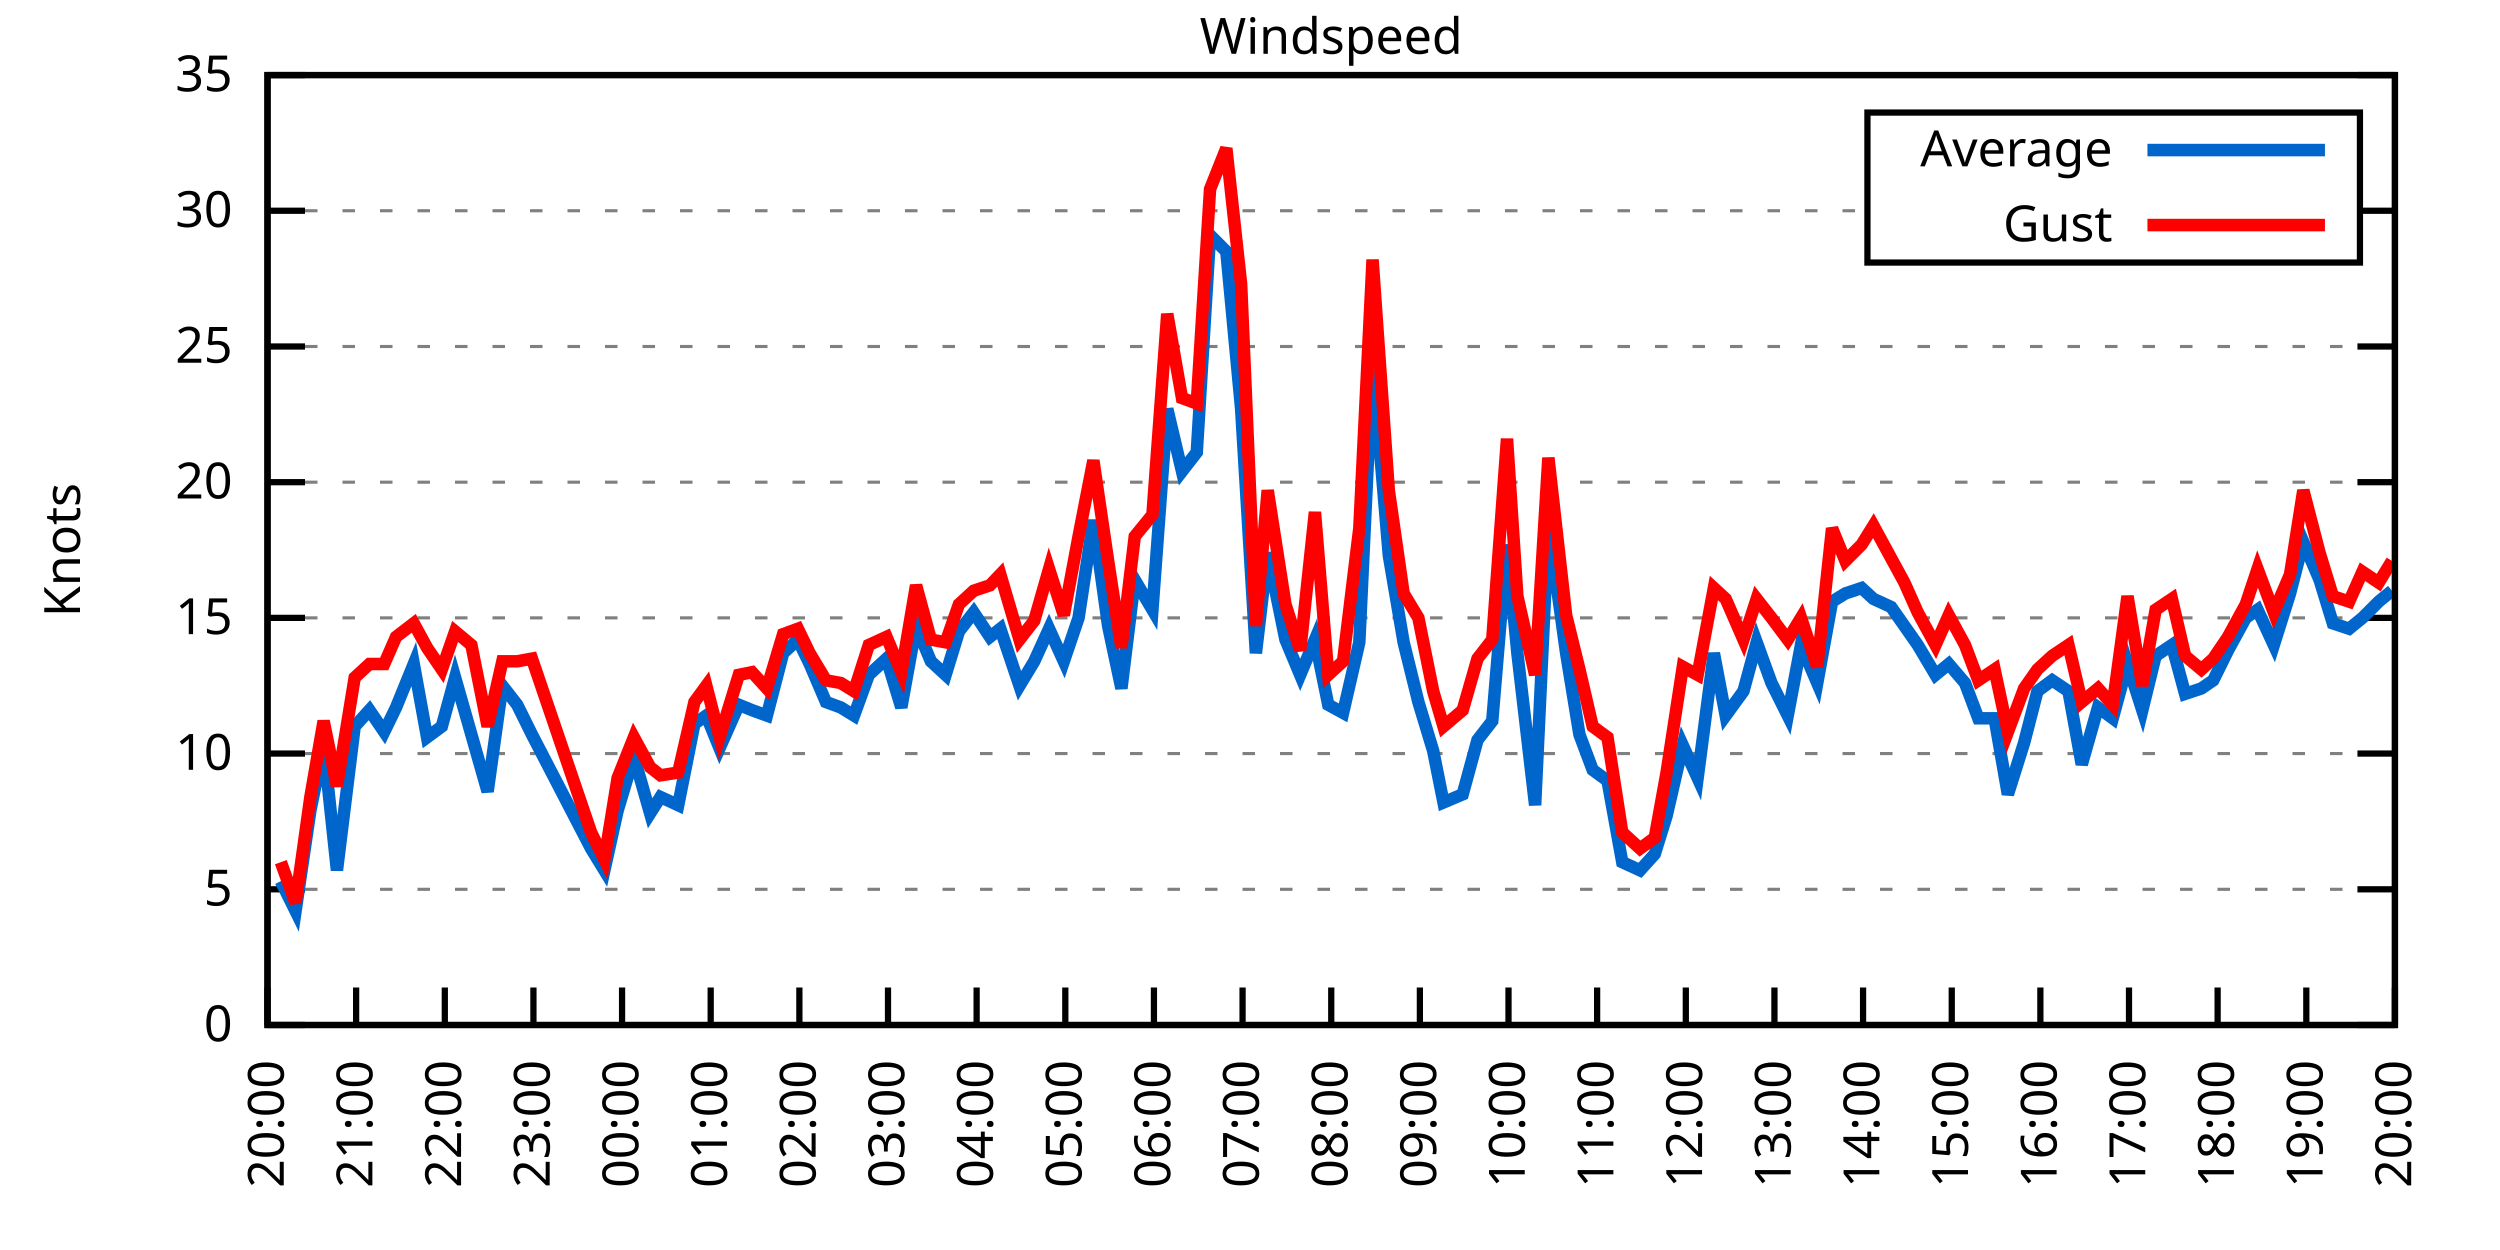
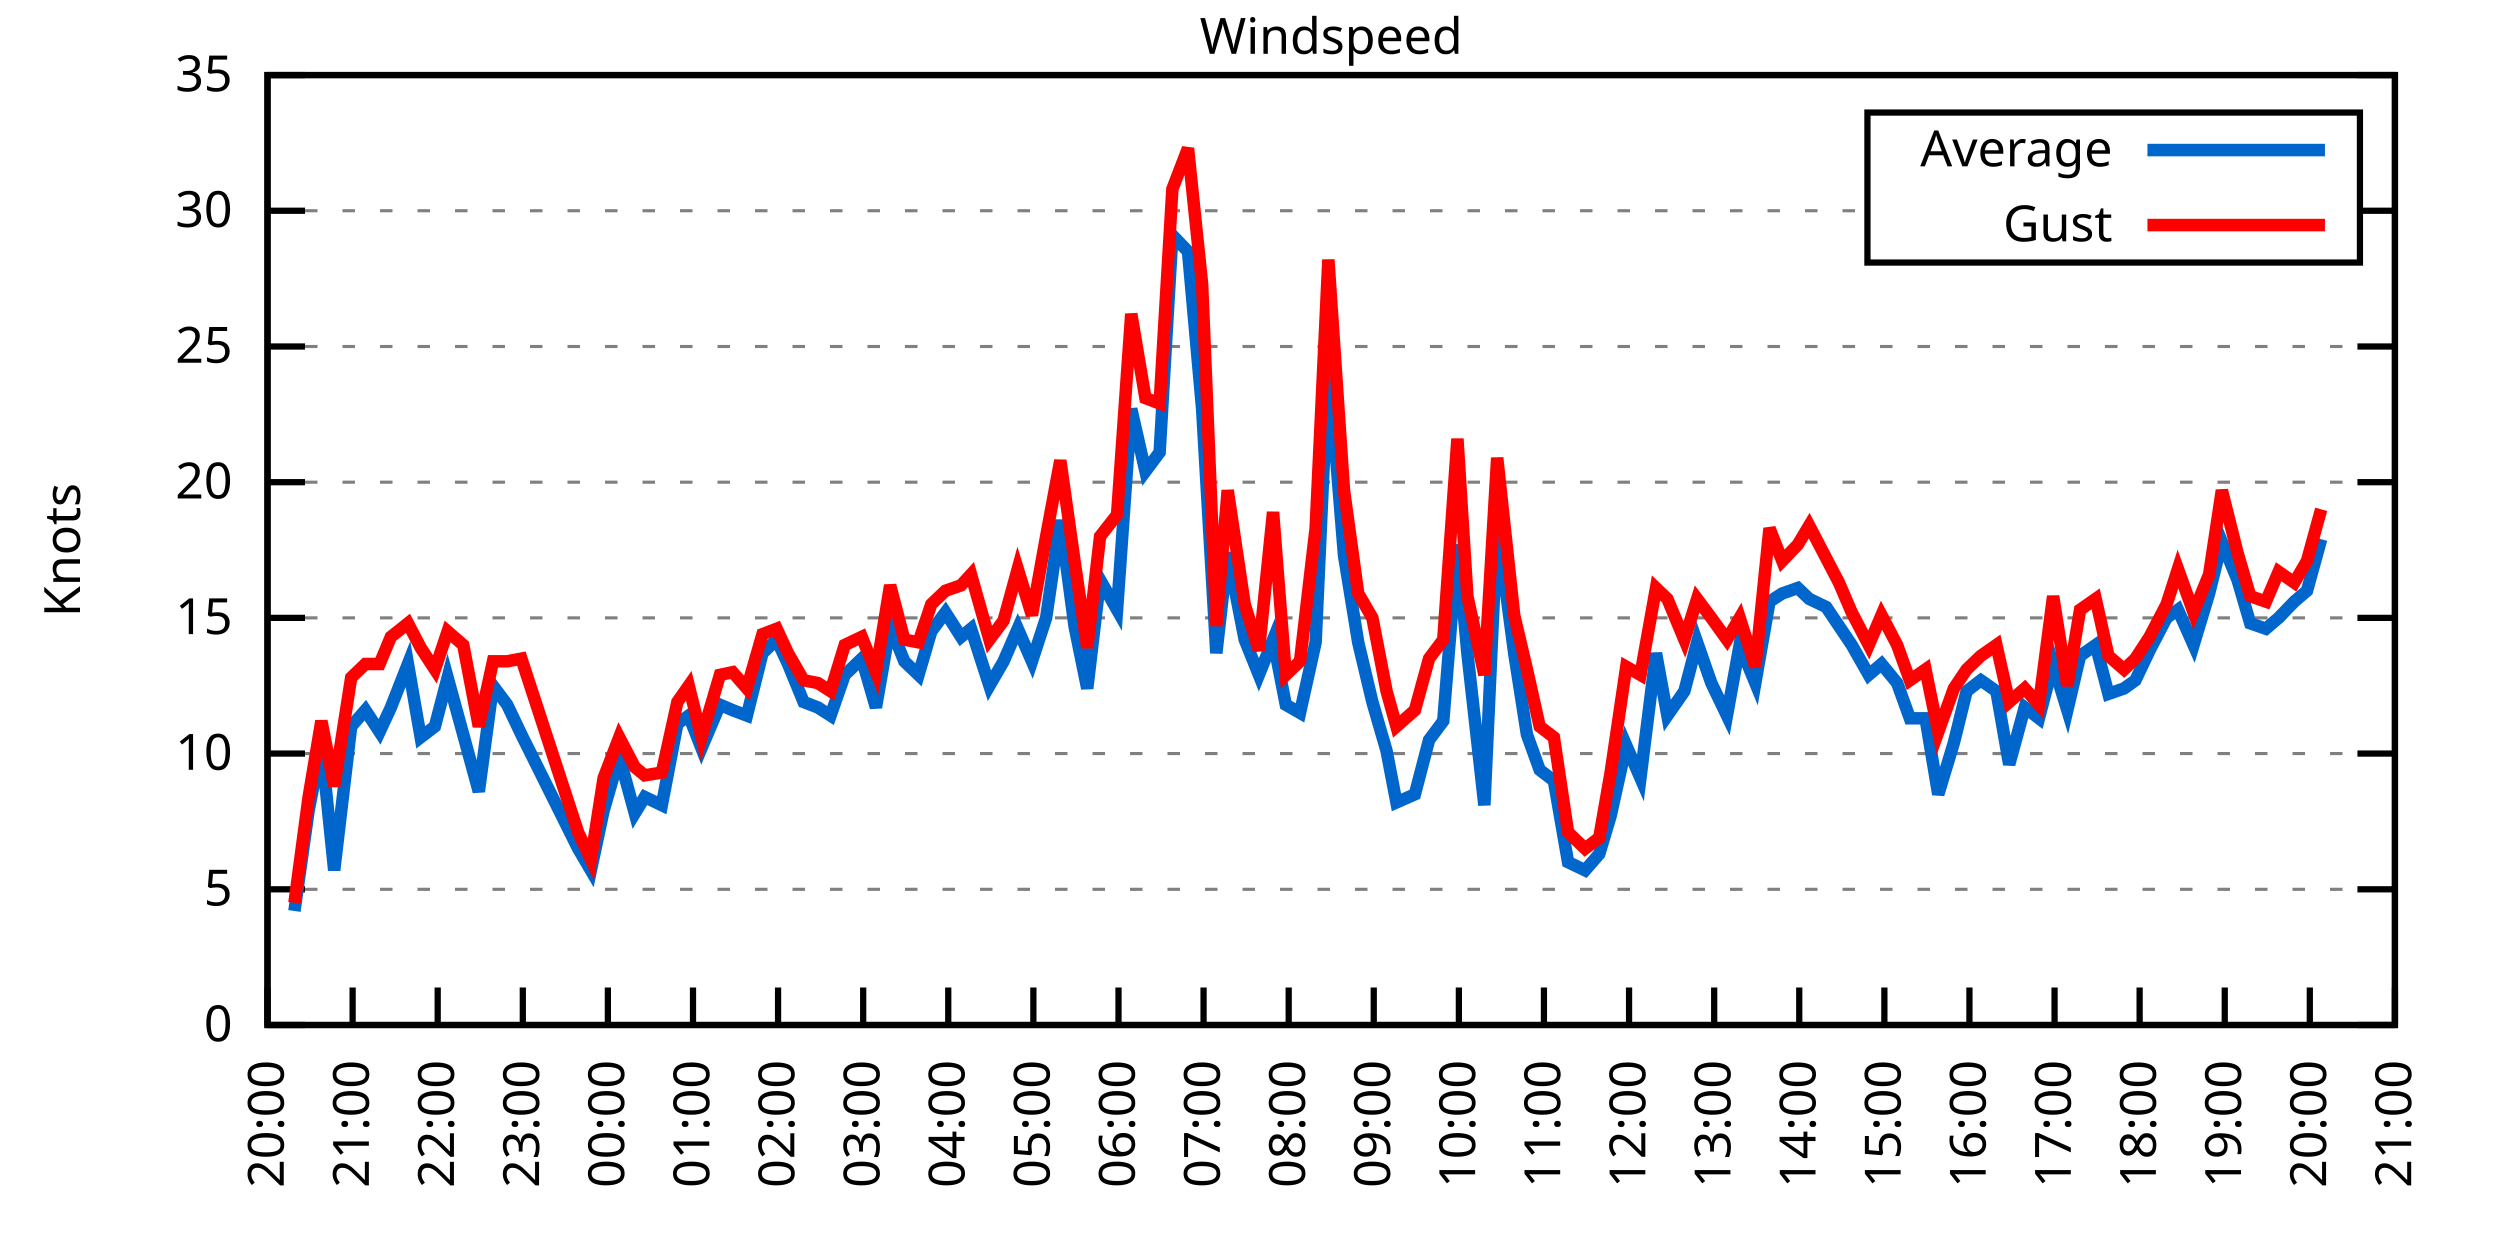
<svg xmlns="http://www.w3.org/2000/svg" xmlns:xlink="http://www.w3.org/1999/xlink" width="400" height="200" viewBox="0 0 400 200">
  <g id="gnuplot_canvas">
    <rect x="0" y="0" width="400" height="200" fill="none" />
    <defs>
      <circle id="gpDot" r="0.5" stroke-width="0.5" stroke="currentColor" />
      <path id="gpPt0" stroke-width="0.333" stroke="currentColor" d="M-1,0 h2 M0,-1 v2" />
      <path id="gpPt1" stroke-width="0.333" stroke="currentColor" d="M-1,-1 L1,1 M1,-1 L-1,1" />
      <path id="gpPt2" stroke-width="0.333" stroke="currentColor" d="M-1,0 L1,0 M0,-1 L0,1 M-1,-1 L1,1 M-1,1 L1,-1" />
      <rect id="gpPt3" stroke-width="0.333" stroke="currentColor" x="-1" y="-1" width="2" height="2" />
      <rect id="gpPt4" stroke-width="0.333" stroke="currentColor" fill="currentColor" x="-1" y="-1" width="2" height="2" />
      <circle id="gpPt5" stroke-width="0.333" stroke="currentColor" cx="0" cy="0" r="1" />
      <use xlink:href="#gpPt5" id="gpPt6" fill="currentColor" stroke="none" />
      <path id="gpPt7" stroke-width="0.333" stroke="currentColor" d="M0,-1.33 L-1.33,0.67 L1.33,0.67 z" />
      <use xlink:href="#gpPt7" id="gpPt8" fill="currentColor" stroke="none" />
      <use xlink:href="#gpPt7" id="gpPt9" stroke="currentColor" transform="rotate(180)" />
      <use xlink:href="#gpPt9" id="gpPt10" fill="currentColor" stroke="none" />
      <use xlink:href="#gpPt3" id="gpPt11" stroke="currentColor" transform="rotate(45)" />
      <use xlink:href="#gpPt11" id="gpPt12" fill="currentColor" stroke="none" />
      <path id="gpPt13" stroke-width="0.333" stroke="currentColor" d="M0,1.330 L1.265,0.411 L0.782,-1.067 L-0.782,-1.076 L-1.265,0.411 z" />
      <use xlink:href="#gpPt13" id="gpPt14" fill="currentColor" stroke="none" />
      <filter id="textbox" filterUnits="objectBoundingBox" x="0" y="0" height="1" width="1">
        <feFlood flood-color="white" flood-opacity="1" result="bgnd" />
        <feComposite in="SourceGraphic" in2="bgnd" operator="atop" />
      </filter>
      <filter id="greybox" filterUnits="objectBoundingBox" x="0" y="0" height="1" width="1">
        <feFlood flood-color="lightgrey" flood-opacity="1" result="grey" />
        <feComposite in="SourceGraphic" in2="grey" operator="atop" />
      </filter>
    </defs>
    <g fill="none" color="white" stroke="currentColor" stroke-width="1.00" stroke-linecap="butt" stroke-linejoin="miter">
</g>
    <g fill="none" color="black" stroke="currentColor" stroke-width="1.00" stroke-linecap="butt" stroke-linejoin="miter">
      <g stroke="none" shape-rendering="crispEdges">
        <polygon fill="rgb(255, 255, 255)" points="42.80,164.00 383.18,164.00 383.18,12.02 42.80,12.02 " />
      </g>
    </g>
    <g fill="none" color="black" stroke="currentColor" stroke-width="1.00" stroke-linecap="butt" stroke-linejoin="miter">
</g>
    <g fill="none" color="black" stroke="black" stroke-width="0.50" stroke-linecap="butt" stroke-linejoin="miter">
</g>
    <g fill="none" color="gray" stroke="currentColor" stroke-width="0.50" stroke-linecap="butt" stroke-linejoin="miter">
      <path stroke="gray" stroke-dasharray="2,4" class="gridline" d="M42.80,164.00 L383.19,164.00  " />
    </g>
    <g fill="none" color="gray" stroke="gray" stroke-width="1.00" stroke-linecap="butt" stroke-linejoin="miter">
</g>
    <g fill="none" color="black" stroke="currentColor" stroke-width="1.00" stroke-linecap="butt" stroke-linejoin="miter">
      <path stroke="black" d="M42.80,164.00 L48.80,164.00 M383.19,164.00 L377.19,164.00  " />
      <g transform="translate(37.20,166.60)" stroke="none" fill="black" font-family="Sans" font-size="8.00" text-anchor="end">
        <text>
          <tspan font-family="Sans"> 0</tspan>
        </text>
      </g>
    </g>
    <g fill="none" color="black" stroke="currentColor" stroke-width="1.00" stroke-linecap="butt" stroke-linejoin="miter">
</g>
    <g fill="none" color="black" stroke="black" stroke-width="0.50" stroke-linecap="butt" stroke-linejoin="miter">
</g>
    <g fill="none" color="gray" stroke="currentColor" stroke-width="0.50" stroke-linecap="butt" stroke-linejoin="miter">
      <path stroke="gray" stroke-dasharray="2,4" class="gridline" d="M42.80,142.29 L383.19,142.29  " />
    </g>
    <g fill="none" color="gray" stroke="gray" stroke-width="1.00" stroke-linecap="butt" stroke-linejoin="miter">
</g>
    <g fill="none" color="black" stroke="currentColor" stroke-width="1.00" stroke-linecap="butt" stroke-linejoin="miter">
      <path stroke="black" d="M42.80,142.29 L48.80,142.29 M383.19,142.29 L377.19,142.29  " />
      <g transform="translate(37.20,144.89)" stroke="none" fill="black" font-family="Sans" font-size="8.00" text-anchor="end">
        <text>
          <tspan font-family="Sans"> 5</tspan>
        </text>
      </g>
    </g>
    <g fill="none" color="black" stroke="currentColor" stroke-width="1.00" stroke-linecap="butt" stroke-linejoin="miter">
</g>
    <g fill="none" color="black" stroke="black" stroke-width="0.50" stroke-linecap="butt" stroke-linejoin="miter">
</g>
    <g fill="none" color="gray" stroke="currentColor" stroke-width="0.50" stroke-linecap="butt" stroke-linejoin="miter">
      <path stroke="gray" stroke-dasharray="2,4" class="gridline" d="M42.80,120.57 L383.19,120.57  " />
    </g>
    <g fill="none" color="gray" stroke="gray" stroke-width="1.00" stroke-linecap="butt" stroke-linejoin="miter">
</g>
    <g fill="none" color="black" stroke="currentColor" stroke-width="1.00" stroke-linecap="butt" stroke-linejoin="miter">
      <path stroke="black" d="M42.80,120.57 L48.80,120.57 M383.19,120.57 L377.19,120.57  " />
      <g transform="translate(37.20,123.17)" stroke="none" fill="black" font-family="Sans" font-size="8.00" text-anchor="end">
        <text>
          <tspan font-family="Sans"> 10</tspan>
        </text>
      </g>
    </g>
    <g fill="none" color="black" stroke="currentColor" stroke-width="1.00" stroke-linecap="butt" stroke-linejoin="miter">
</g>
    <g fill="none" color="black" stroke="black" stroke-width="0.50" stroke-linecap="butt" stroke-linejoin="miter">
</g>
    <g fill="none" color="gray" stroke="currentColor" stroke-width="0.50" stroke-linecap="butt" stroke-linejoin="miter">
      <path stroke="gray" stroke-dasharray="2,4" class="gridline" d="M42.80,98.86 L383.19,98.86  " />
    </g>
    <g fill="none" color="gray" stroke="gray" stroke-width="1.00" stroke-linecap="butt" stroke-linejoin="miter">
</g>
    <g fill="none" color="black" stroke="currentColor" stroke-width="1.00" stroke-linecap="butt" stroke-linejoin="miter">
      <path stroke="black" d="M42.80,98.86 L48.80,98.86 M383.19,98.86 L377.19,98.86  " />
      <g transform="translate(37.20,101.46)" stroke="none" fill="black" font-family="Sans" font-size="8.00" text-anchor="end">
        <text>
          <tspan font-family="Sans"> 15</tspan>
        </text>
      </g>
    </g>
    <g fill="none" color="black" stroke="currentColor" stroke-width="1.00" stroke-linecap="butt" stroke-linejoin="miter">
</g>
    <g fill="none" color="black" stroke="black" stroke-width="0.50" stroke-linecap="butt" stroke-linejoin="miter">
</g>
    <g fill="none" color="gray" stroke="currentColor" stroke-width="0.50" stroke-linecap="butt" stroke-linejoin="miter">
      <path stroke="gray" stroke-dasharray="2,4" class="gridline" d="M42.80,77.15 L383.19,77.15  " />
    </g>
    <g fill="none" color="gray" stroke="gray" stroke-width="1.00" stroke-linecap="butt" stroke-linejoin="miter">
</g>
    <g fill="none" color="black" stroke="currentColor" stroke-width="1.00" stroke-linecap="butt" stroke-linejoin="miter">
      <path stroke="black" d="M42.80,77.15 L48.80,77.15 M383.19,77.15 L377.19,77.15  " />
      <g transform="translate(37.20,79.75)" stroke="none" fill="black" font-family="Sans" font-size="8.00" text-anchor="end">
        <text>
          <tspan font-family="Sans"> 20</tspan>
        </text>
      </g>
    </g>
    <g fill="none" color="black" stroke="currentColor" stroke-width="1.00" stroke-linecap="butt" stroke-linejoin="miter">
</g>
    <g fill="none" color="black" stroke="black" stroke-width="0.50" stroke-linecap="butt" stroke-linejoin="miter">
</g>
    <g fill="none" color="gray" stroke="currentColor" stroke-width="0.50" stroke-linecap="butt" stroke-linejoin="miter">
      <path stroke="gray" stroke-dasharray="2,4" class="gridline" d="M42.80,55.44 L383.19,55.44  " />
    </g>
    <g fill="none" color="gray" stroke="gray" stroke-width="1.00" stroke-linecap="butt" stroke-linejoin="miter">
</g>
    <g fill="none" color="black" stroke="currentColor" stroke-width="1.00" stroke-linecap="butt" stroke-linejoin="miter">
      <path stroke="black" d="M42.80,55.44 L48.80,55.44 M383.19,55.44 L377.19,55.44  " />
      <g transform="translate(37.20,58.04)" stroke="none" fill="black" font-family="Sans" font-size="8.00" text-anchor="end">
        <text>
          <tspan font-family="Sans"> 25</tspan>
        </text>
      </g>
    </g>
    <g fill="none" color="black" stroke="currentColor" stroke-width="1.00" stroke-linecap="butt" stroke-linejoin="miter">
</g>
    <g fill="none" color="black" stroke="black" stroke-width="0.50" stroke-linecap="butt" stroke-linejoin="miter">
</g>
    <g fill="none" color="gray" stroke="currentColor" stroke-width="0.50" stroke-linecap="butt" stroke-linejoin="miter">
      <path stroke="gray" stroke-dasharray="2,4" class="gridline" d="M42.80,33.72 L298.79,33.72 M377.59,33.72 L383.19,33.72  " />
    </g>
    <g fill="none" color="gray" stroke="gray" stroke-width="1.00" stroke-linecap="butt" stroke-linejoin="miter">
</g>
    <g fill="none" color="black" stroke="currentColor" stroke-width="1.00" stroke-linecap="butt" stroke-linejoin="miter">
      <path stroke="black" d="M42.80,33.72 L48.80,33.72 M383.19,33.72 L377.19,33.72  " />
      <g transform="translate(37.20,36.32)" stroke="none" fill="black" font-family="Sans" font-size="8.00" text-anchor="end">
        <text>
          <tspan font-family="Sans"> 30</tspan>
        </text>
      </g>
    </g>
    <g fill="none" color="black" stroke="currentColor" stroke-width="1.00" stroke-linecap="butt" stroke-linejoin="miter">
</g>
    <g fill="none" color="black" stroke="black" stroke-width="0.50" stroke-linecap="butt" stroke-linejoin="miter">
</g>
    <g fill="none" color="gray" stroke="currentColor" stroke-width="0.50" stroke-linecap="butt" stroke-linejoin="miter">
      <path stroke="gray" stroke-dasharray="2,4" class="gridline" d="M42.80,12.01 L383.19,12.01  " />
    </g>
    <g fill="none" color="gray" stroke="gray" stroke-width="1.00" stroke-linecap="butt" stroke-linejoin="miter">
</g>
    <g fill="none" color="black" stroke="currentColor" stroke-width="1.00" stroke-linecap="butt" stroke-linejoin="miter">
      <path stroke="black" d="M42.80,12.01 L48.80,12.01 M383.19,12.01 L377.19,12.01  " />
      <g transform="translate(37.20,14.61)" stroke="none" fill="black" font-family="Sans" font-size="8.00" text-anchor="end">
        <text>
          <tspan font-family="Sans"> 35</tspan>
        </text>
      </g>
    </g>
    <g fill="none" color="black" stroke="currentColor" stroke-width="1.00" stroke-linecap="butt" stroke-linejoin="miter">
      <path stroke="black" d="M42.80,164.00 L42.80,158.00  " />
      <g transform="translate(45.40,169.60) rotate(270.00)" stroke="none" fill="black" font-family="Sans" font-size="8.00" text-anchor="end">
        <text>
          <tspan font-family="Sans">20:00</tspan>
        </text>
      </g>
    </g>
    <g fill="none" color="black" stroke="currentColor" stroke-width="1.00" stroke-linecap="butt" stroke-linejoin="miter">
-       <path stroke="black" d="M56.98,164.00 L56.98,158.00  " />
-       <g transform="translate(59.58,169.60) rotate(270.00)" stroke="none" fill="black" font-family="Sans" font-size="8.00" text-anchor="end">
+       <path stroke="black" d="M56.42,164.00 L56.42,158.00  " />
+       <g transform="translate(59.02,169.60) rotate(270.00)" stroke="none" fill="black" font-family="Sans" font-size="8.00" text-anchor="end">
        <text>
          <tspan font-family="Sans">21:00</tspan>
        </text>
      </g>
    </g>
    <g fill="none" color="black" stroke="currentColor" stroke-width="1.00" stroke-linecap="butt" stroke-linejoin="miter">
-       <path stroke="black" d="M71.17,164.00 L71.17,158.00  " />
-       <g transform="translate(73.77,169.60) rotate(270.00)" stroke="none" fill="black" font-family="Sans" font-size="8.00" text-anchor="end">
+       <path stroke="black" d="M70.03,164.00 L70.03,158.00  " />
+       <g transform="translate(72.63,169.60) rotate(270.00)" stroke="none" fill="black" font-family="Sans" font-size="8.00" text-anchor="end">
        <text>
          <tspan font-family="Sans">22:00</tspan>
        </text>
      </g>
    </g>
    <g fill="none" color="black" stroke="currentColor" stroke-width="1.00" stroke-linecap="butt" stroke-linejoin="miter">
-       <path stroke="black" d="M85.35,164.00 L85.35,158.00  " />
-       <g transform="translate(87.95,169.60) rotate(270.00)" stroke="none" fill="black" font-family="Sans" font-size="8.00" text-anchor="end">
+       <path stroke="black" d="M83.65,164.00 L83.65,158.00  " />
+       <g transform="translate(86.25,169.60) rotate(270.00)" stroke="none" fill="black" font-family="Sans" font-size="8.00" text-anchor="end">
        <text>
          <tspan font-family="Sans">23:00</tspan>
        </text>
      </g>
    </g>
    <g fill="none" color="black" stroke="currentColor" stroke-width="1.00" stroke-linecap="butt" stroke-linejoin="miter">
-       <path stroke="black" d="M99.53,164.00 L99.53,158.00  " />
-       <g transform="translate(102.13,169.60) rotate(270.00)" stroke="none" fill="black" font-family="Sans" font-size="8.00" text-anchor="end">
+       <path stroke="black" d="M97.26,164.00 L97.26,158.00  " />
+       <g transform="translate(99.86,169.60) rotate(270.00)" stroke="none" fill="black" font-family="Sans" font-size="8.00" text-anchor="end">
        <text>
          <tspan font-family="Sans">00:00</tspan>
        </text>
      </g>
    </g>
    <g fill="none" color="black" stroke="currentColor" stroke-width="1.00" stroke-linecap="butt" stroke-linejoin="miter">
-       <path stroke="black" d="M113.71,164.00 L113.71,158.00  " />
-       <g transform="translate(116.31,169.60) rotate(270.00)" stroke="none" fill="black" font-family="Sans" font-size="8.00" text-anchor="end">
+       <path stroke="black" d="M110.88,164.00 L110.88,158.00  " />
+       <g transform="translate(113.48,169.60) rotate(270.00)" stroke="none" fill="black" font-family="Sans" font-size="8.00" text-anchor="end">
        <text>
          <tspan font-family="Sans">01:00</tspan>
        </text>
      </g>
    </g>
    <g fill="none" color="black" stroke="currentColor" stroke-width="1.00" stroke-linecap="butt" stroke-linejoin="miter">
-       <path stroke="black" d="M127.90,164.00 L127.90,158.00  " />
-       <g transform="translate(130.50,169.60) rotate(270.00)" stroke="none" fill="black" font-family="Sans" font-size="8.00" text-anchor="end">
+       <path stroke="black" d="M124.49,164.00 L124.49,158.00  " />
+       <g transform="translate(127.09,169.60) rotate(270.00)" stroke="none" fill="black" font-family="Sans" font-size="8.00" text-anchor="end">
        <text>
          <tspan font-family="Sans">02:00</tspan>
        </text>
      </g>
    </g>
    <g fill="none" color="black" stroke="currentColor" stroke-width="1.00" stroke-linecap="butt" stroke-linejoin="miter">
-       <path stroke="black" d="M142.08,164.00 L142.08,158.00  " />
-       <g transform="translate(144.68,169.60) rotate(270.00)" stroke="none" fill="black" font-family="Sans" font-size="8.00" text-anchor="end">
+       <path stroke="black" d="M138.11,164.00 L138.11,158.00  " />
+       <g transform="translate(140.71,169.60) rotate(270.00)" stroke="none" fill="black" font-family="Sans" font-size="8.00" text-anchor="end">
        <text>
          <tspan font-family="Sans">03:00</tspan>
        </text>
      </g>
    </g>
    <g fill="none" color="black" stroke="currentColor" stroke-width="1.00" stroke-linecap="butt" stroke-linejoin="miter">
-       <path stroke="black" d="M156.26,164.00 L156.26,158.00  " />
-       <g transform="translate(158.86,169.60) rotate(270.00)" stroke="none" fill="black" font-family="Sans" font-size="8.00" text-anchor="end">
+       <path stroke="black" d="M151.72,164.00 L151.72,158.00  " />
+       <g transform="translate(154.32,169.60) rotate(270.00)" stroke="none" fill="black" font-family="Sans" font-size="8.00" text-anchor="end">
        <text>
          <tspan font-family="Sans">04:00</tspan>
        </text>
      </g>
    </g>
    <g fill="none" color="black" stroke="currentColor" stroke-width="1.00" stroke-linecap="butt" stroke-linejoin="miter">
-       <path stroke="black" d="M170.45,164.00 L170.45,158.00  " />
-       <g transform="translate(173.05,169.60) rotate(270.00)" stroke="none" fill="black" font-family="Sans" font-size="8.00" text-anchor="end">
+       <path stroke="black" d="M165.34,164.00 L165.34,158.00  " />
+       <g transform="translate(167.94,169.60) rotate(270.00)" stroke="none" fill="black" font-family="Sans" font-size="8.00" text-anchor="end">
        <text>
          <tspan font-family="Sans">05:00</tspan>
        </text>
      </g>
    </g>
    <g fill="none" color="black" stroke="currentColor" stroke-width="1.00" stroke-linecap="butt" stroke-linejoin="miter">
-       <path stroke="black" d="M184.63,164.00 L184.63,158.00  " />
-       <g transform="translate(187.23,169.60) rotate(270.00)" stroke="none" fill="black" font-family="Sans" font-size="8.00" text-anchor="end">
+       <path stroke="black" d="M178.96,164.00 L178.96,158.00  " />
+       <g transform="translate(181.56,169.60) rotate(270.00)" stroke="none" fill="black" font-family="Sans" font-size="8.00" text-anchor="end">
        <text>
          <tspan font-family="Sans">06:00</tspan>
        </text>
      </g>
    </g>
    <g fill="none" color="black" stroke="currentColor" stroke-width="1.00" stroke-linecap="butt" stroke-linejoin="miter">
-       <path stroke="black" d="M198.81,164.00 L198.81,158.00  " />
-       <g transform="translate(201.41,169.60) rotate(270.00)" stroke="none" fill="black" font-family="Sans" font-size="8.00" text-anchor="end">
+       <path stroke="black" d="M192.57,164.00 L192.57,158.00  " />
+       <g transform="translate(195.17,169.60) rotate(270.00)" stroke="none" fill="black" font-family="Sans" font-size="8.00" text-anchor="end">
        <text>
          <tspan font-family="Sans">07:00</tspan>
        </text>
      </g>
    </g>
    <g fill="none" color="black" stroke="currentColor" stroke-width="1.00" stroke-linecap="butt" stroke-linejoin="miter">
-       <path stroke="black" d="M213.00,164.00 L213.00,158.00  " />
-       <g transform="translate(215.60,169.60) rotate(270.00)" stroke="none" fill="black" font-family="Sans" font-size="8.00" text-anchor="end">
+       <path stroke="black" d="M206.19,164.00 L206.19,158.00  " />
+       <g transform="translate(208.79,169.60) rotate(270.00)" stroke="none" fill="black" font-family="Sans" font-size="8.00" text-anchor="end">
        <text>
          <tspan font-family="Sans">08:00</tspan>
        </text>
      </g>
    </g>
    <g fill="none" color="black" stroke="currentColor" stroke-width="1.00" stroke-linecap="butt" stroke-linejoin="miter">
-       <path stroke="black" d="M227.18,164.00 L227.18,158.00  " />
-       <g transform="translate(229.78,169.60) rotate(270.00)" stroke="none" fill="black" font-family="Sans" font-size="8.00" text-anchor="end">
+       <path stroke="black" d="M219.80,164.00 L219.80,158.00  " />
+       <g transform="translate(222.40,169.60) rotate(270.00)" stroke="none" fill="black" font-family="Sans" font-size="8.00" text-anchor="end">
        <text>
          <tspan font-family="Sans">09:00</tspan>
        </text>
      </g>
    </g>
    <g fill="none" color="black" stroke="currentColor" stroke-width="1.00" stroke-linecap="butt" stroke-linejoin="miter">
-       <path stroke="black" d="M241.36,164.00 L241.36,158.00  " />
-       <g transform="translate(243.96,169.60) rotate(270.00)" stroke="none" fill="black" font-family="Sans" font-size="8.00" text-anchor="end">
+       <path stroke="black" d="M233.42,164.00 L233.42,158.00  " />
+       <g transform="translate(236.02,169.60) rotate(270.00)" stroke="none" fill="black" font-family="Sans" font-size="8.00" text-anchor="end">
        <text>
          <tspan font-family="Sans">10:00</tspan>
        </text>
      </g>
    </g>
    <g fill="none" color="black" stroke="currentColor" stroke-width="1.00" stroke-linecap="butt" stroke-linejoin="miter">
-       <path stroke="black" d="M255.54,164.00 L255.54,158.00  " />
-       <g transform="translate(258.14,169.60) rotate(270.00)" stroke="none" fill="black" font-family="Sans" font-size="8.00" text-anchor="end">
+       <path stroke="black" d="M247.03,164.00 L247.03,158.00  " />
+       <g transform="translate(249.63,169.60) rotate(270.00)" stroke="none" fill="black" font-family="Sans" font-size="8.00" text-anchor="end">
        <text>
          <tspan font-family="Sans">11:00</tspan>
        </text>
      </g>
    </g>
    <g fill="none" color="black" stroke="currentColor" stroke-width="1.00" stroke-linecap="butt" stroke-linejoin="miter">
-       <path stroke="black" d="M269.73,164.00 L269.73,158.00  " />
-       <g transform="translate(272.33,169.60) rotate(270.00)" stroke="none" fill="black" font-family="Sans" font-size="8.00" text-anchor="end">
+       <path stroke="black" d="M260.65,164.00 L260.65,158.00  " />
+       <g transform="translate(263.25,169.60) rotate(270.00)" stroke="none" fill="black" font-family="Sans" font-size="8.00" text-anchor="end">
        <text>
          <tspan font-family="Sans">12:00</tspan>
        </text>
      </g>
    </g>
    <g fill="none" color="black" stroke="currentColor" stroke-width="1.00" stroke-linecap="butt" stroke-linejoin="miter">
-       <path stroke="black" d="M283.91,164.00 L283.91,158.00  " />
-       <g transform="translate(286.51,169.60) rotate(270.00)" stroke="none" fill="black" font-family="Sans" font-size="8.00" text-anchor="end">
+       <path stroke="black" d="M274.27,164.00 L274.27,158.00  " />
+       <g transform="translate(276.87,169.60) rotate(270.00)" stroke="none" fill="black" font-family="Sans" font-size="8.00" text-anchor="end">
        <text>
          <tspan font-family="Sans">13:00</tspan>
        </text>
      </g>
    </g>
    <g fill="none" color="black" stroke="currentColor" stroke-width="1.00" stroke-linecap="butt" stroke-linejoin="miter">
-       <path stroke="black" d="M298.09,164.00 L298.09,158.00  " />
-       <g transform="translate(300.69,169.60) rotate(270.00)" stroke="none" fill="black" font-family="Sans" font-size="8.00" text-anchor="end">
+       <path stroke="black" d="M287.88,164.00 L287.88,158.00  " />
+       <g transform="translate(290.48,169.60) rotate(270.00)" stroke="none" fill="black" font-family="Sans" font-size="8.00" text-anchor="end">
        <text>
          <tspan font-family="Sans">14:00</tspan>
        </text>
      </g>
    </g>
    <g fill="none" color="black" stroke="currentColor" stroke-width="1.00" stroke-linecap="butt" stroke-linejoin="miter">
-       <path stroke="black" d="M312.28,164.00 L312.28,158.00  " />
-       <g transform="translate(314.88,169.60) rotate(270.00)" stroke="none" fill="black" font-family="Sans" font-size="8.00" text-anchor="end">
+       <path stroke="black" d="M301.50,164.00 L301.50,158.00  " />
+       <g transform="translate(304.10,169.60) rotate(270.00)" stroke="none" fill="black" font-family="Sans" font-size="8.00" text-anchor="end">
        <text>
          <tspan font-family="Sans">15:00</tspan>
        </text>
      </g>
    </g>
    <g fill="none" color="black" stroke="currentColor" stroke-width="1.00" stroke-linecap="butt" stroke-linejoin="miter">
-       <path stroke="black" d="M326.46,164.00 L326.46,158.00  " />
-       <g transform="translate(329.06,169.60) rotate(270.00)" stroke="none" fill="black" font-family="Sans" font-size="8.00" text-anchor="end">
+       <path stroke="black" d="M315.11,164.00 L315.11,158.00  " />
+       <g transform="translate(317.71,169.60) rotate(270.00)" stroke="none" fill="black" font-family="Sans" font-size="8.00" text-anchor="end">
        <text>
          <tspan font-family="Sans">16:00</tspan>
        </text>
      </g>
    </g>
    <g fill="none" color="black" stroke="currentColor" stroke-width="1.00" stroke-linecap="butt" stroke-linejoin="miter">
-       <path stroke="black" d="M340.64,164.00 L340.64,158.00  " />
-       <g transform="translate(343.24,169.60) rotate(270.00)" stroke="none" fill="black" font-family="Sans" font-size="8.00" text-anchor="end">
+       <path stroke="black" d="M328.73,164.00 L328.73,158.00  " />
+       <g transform="translate(331.33,169.60) rotate(270.00)" stroke="none" fill="black" font-family="Sans" font-size="8.00" text-anchor="end">
        <text>
          <tspan font-family="Sans">17:00</tspan>
        </text>
      </g>
    </g>
    <g fill="none" color="black" stroke="currentColor" stroke-width="1.00" stroke-linecap="butt" stroke-linejoin="miter">
-       <path stroke="black" d="M354.82,164.00 L354.82,158.00  " />
-       <g transform="translate(357.42,169.60) rotate(270.00)" stroke="none" fill="black" font-family="Sans" font-size="8.00" text-anchor="end">
+       <path stroke="black" d="M342.34,164.00 L342.34,158.00  " />
+       <g transform="translate(344.94,169.60) rotate(270.00)" stroke="none" fill="black" font-family="Sans" font-size="8.00" text-anchor="end">
        <text>
          <tspan font-family="Sans">18:00</tspan>
        </text>
      </g>
    </g>
    <g fill="none" color="black" stroke="currentColor" stroke-width="1.00" stroke-linecap="butt" stroke-linejoin="miter">
-       <path stroke="black" d="M369.01,164.00 L369.01,158.00  " />
-       <g transform="translate(371.61,169.60) rotate(270.00)" stroke="none" fill="black" font-family="Sans" font-size="8.00" text-anchor="end">
+       <path stroke="black" d="M355.96,164.00 L355.96,158.00  " />
+       <g transform="translate(358.56,169.60) rotate(270.00)" stroke="none" fill="black" font-family="Sans" font-size="8.00" text-anchor="end">
        <text>
          <tspan font-family="Sans">19:00</tspan>
+         </text>
+       </g>
+     </g>
+     <g fill="none" color="black" stroke="currentColor" stroke-width="1.00" stroke-linecap="butt" stroke-linejoin="miter">
+       <path stroke="black" d="M369.57,164.00 L369.57,158.00  " />
+       <g transform="translate(372.17,169.60) rotate(270.00)" stroke="none" fill="black" font-family="Sans" font-size="8.00" text-anchor="end">
+         <text>
+           <tspan font-family="Sans">20:00</tspan>
        </text>
      </g>
    </g>
    <g fill="none" color="black" stroke="currentColor" stroke-width="1.00" stroke-linecap="butt" stroke-linejoin="miter">
      <path stroke="black" d="M383.19,164.00 L383.19,158.00  " />
      <g transform="translate(385.79,169.60) rotate(270.00)" stroke="none" fill="black" font-family="Sans" font-size="8.00" text-anchor="end">
        <text>
-           <tspan font-family="Sans">20:00</tspan>
+           <tspan font-family="Sans">21:00</tspan>
        </text>
      </g>
    </g>
    <g fill="none" color="black" stroke="currentColor" stroke-width="1.00" stroke-linecap="butt" stroke-linejoin="miter">
</g>
    <g fill="none" color="black" stroke="currentColor" stroke-width="1.00" stroke-linecap="butt" stroke-linejoin="miter">
      <path stroke="black" d="M42.80,12.01 L42.80,164.00 L383.19,164.00 L383.19,12.01 L42.80,12.01 Z  " />
    </g>
    <g fill="none" color="black" stroke="currentColor" stroke-width="1.00" stroke-linecap="butt" stroke-linejoin="miter">
</g>
    <g fill="none" color="black" stroke="currentColor" stroke-width="1.00" stroke-linecap="butt" stroke-linejoin="miter">
      <path stroke="black" d="M298.79,42.01 L298.79,18.01 L377.59,18.01 L377.59,42.01 L298.79,42.01 Z  " />
    </g>
    <g id="Windspeed_plot_1">
      <g fill="none" color="white" stroke="black" stroke-width="2.00" stroke-linecap="butt" stroke-linejoin="miter">
</g>
      <g fill="none" color="black" stroke="currentColor" stroke-width="2.00" stroke-linecap="butt" stroke-linejoin="miter">
        <g transform="translate(337.99,26.61)" stroke="none" fill="black" font-family="Sans" font-size="8.00" text-anchor="end">
          <text>
            <tspan font-family="Sans">Average</tspan>
          </text>
        </g>
      </g>
      <g fill="none" color="black" stroke="currentColor" stroke-width="2.00" stroke-linecap="butt" stroke-linejoin="miter">
-         <path stroke="rgb(  0, 102, 204)" d="M343.59,24.01 L371.99,24.01 M44.93,140.98 L47.29,145.76 L49.66,129.69 L51.78,119.27 L53.91,139.25 L56.75,116.23   L59.11,113.63 L61.47,117.10 L63.37,113.19 L66.20,106.24 L68.33,117.97 L70.69,116.23 L72.82,108.42 L75.42,117.53   L78.02,126.65 L80.38,109.72 L82.75,112.76 L85.11,117.53 L94.57,135.77 L96.70,139.25 L98.82,129.69 L101.42,121.01   L104.02,130.13 L105.68,127.52 L108.51,128.83 L111.11,115.80 L113.01,114.49 L115.13,119.71 L118.21,112.76 L120.33,113.63   L122.70,114.49 L125.30,104.51 L127.66,102.34 L129.55,106.24 L132.15,112.32 L134.52,113.19 L136.64,114.49 L139.01,107.98   L141.84,105.38 L144.21,113.19 L146.57,100.16 L148.94,105.81 L151.30,107.98 L153.43,101.03 L155.79,97.99 L158.39,101.90   L160.05,100.60 L163.12,109.72 L165.48,105.81 L167.85,100.60 L170.21,105.81 L172.57,98.86 L174.94,83.23 L177.30,100.16   L179.43,110.15 L181.56,92.78 L184.39,97.56 L186.76,65.42 L189.12,75.41 L191.48,72.37 L193.61,37.63 L196.21,40.24   L198.58,65.42 L200.94,104.51 L202.83,88.44 L205.67,102.34 L208.03,107.98 L210.39,102.34 L212.52,112.76 L214.89,114.06   L217.49,102.77 L219.61,58.04 L222.21,88.87 L224.58,102.77 L226.94,112.32 L229.31,120.14 L230.96,128.39 L234.03,127.09   L236.40,118.40 L238.76,115.36 L241.12,87.14 L242.78,104.51 L245.62,128.83 L247.74,84.10 L250.58,104.51 L252.71,117.53   L254.83,123.18 L257.20,124.92 L259.56,137.94 L262.40,139.25 L264.76,136.64 L266.65,130.56 L269.25,119.27 L271.62,124.48   L274.22,104.51 L276.11,114.49 L278.95,110.59 L281.07,102.77 L283.44,109.28 L286.04,114.49 L288.16,103.20 L290.76,109.28   L293.13,96.26 L295.26,94.95 L297.86,94.08 L299.75,95.82 L302.58,97.12 L304.71,100.16 L306.84,103.20 L309.68,107.98   L311.80,106.24 L314.40,109.28 L316.53,114.93 L319.13,114.93 L321.26,127.09 L323.86,118.84 L325.99,110.59 L328.35,108.85   L330.95,110.59 L333.08,122.31 L335.68,113.19 L338.04,114.93 L340.40,106.24 L342.77,113.63 L344.90,104.94 L347.50,103.20   L349.62,111.02 L352.22,110.15 L354.12,108.85 L356.48,104.07 L359.32,98.86 L361.21,97.56 L363.81,103.20 L366.41,94.95   L368.53,86.70 L371.13,92.78 L373.26,99.73 L375.86,100.60 L377.99,98.86 L380.59,96.26 L382.72,94.52  " />
+         <path stroke="rgb(  0, 102, 204)" d="M343.59,24.01 L371.99,24.01 M47.11,145.76 L49.38,129.69 L51.42,119.27 L53.47,139.25 L56.19,116.23 L58.46,113.63   L60.73,117.10 L62.54,113.19 L65.27,106.24 L67.31,117.97 L69.58,116.23 L71.62,108.42 L74.12,117.53 L76.61,126.65   L78.88,109.72 L81.15,112.76 L83.42,117.53 L92.50,135.77 L94.54,139.25 L96.58,129.69 L99.08,121.01 L101.57,130.13   L103.16,127.52 L105.89,128.83 L108.38,115.80 L110.20,114.49 L112.24,119.71 L115.19,112.76 L117.23,113.63 L119.50,114.49   L122.00,104.51 L124.27,102.34 L126.08,106.24 L128.58,112.32 L130.85,113.19 L132.89,114.49 L135.16,107.98 L137.88,105.38   L140.15,113.19 L142.42,100.16 L144.69,105.81 L146.96,107.98 L149.00,101.03 L151.27,97.99 L153.77,101.90 L155.36,100.60   L158.31,109.72 L160.57,105.81 L162.84,100.60 L165.11,105.81 L167.38,98.86 L169.65,83.23 L171.92,100.16 L173.96,110.15   L176.01,92.78 L178.73,97.56 L181.00,65.42 L183.27,75.41 L185.54,72.37 L187.58,37.63 L190.08,40.24 L192.34,65.42   L194.61,104.51 L196.43,88.44 L199.15,102.34 L201.42,107.98 L203.69,102.34 L205.73,112.76 L208.00,114.06 L210.50,102.77   L212.54,58.04 L215.04,88.87 L217.31,102.77 L219.58,112.32 L221.85,120.14 L223.43,128.39 L226.38,127.09 L228.65,118.40   L230.92,115.36 L233.19,87.14 L234.78,104.51 L237.50,128.83 L239.55,84.10 L242.27,104.51 L244.31,117.53 L246.35,123.18   L248.62,124.92 L250.89,137.94 L253.61,139.25 L255.88,136.64 L257.70,130.56 L260.20,119.27 L262.47,124.48 L264.96,104.51   L266.78,114.49 L269.50,110.59 L271.54,102.77 L273.81,109.28 L276.31,114.49 L278.35,103.20 L280.85,109.28 L283.12,96.26   L285.16,94.95 L287.65,94.08 L289.47,95.82 L292.19,97.12 L294.23,100.16 L296.28,103.20 L299.00,107.98 L301.04,106.24   L303.54,109.28 L305.58,114.93 L308.08,114.93 L310.12,127.09 L312.62,118.84 L314.66,110.59 L316.93,108.85 L319.42,110.59   L321.47,122.31 L323.96,113.19 L326.23,114.93 L328.50,106.24 L330.77,113.63 L332.81,104.94 L335.31,103.20 L337.35,111.02   L339.85,110.15 L341.66,108.85 L343.93,104.07 L346.65,98.86 L348.47,97.56 L350.97,103.20 L353.46,94.95 L355.50,86.70   L358.00,92.78 L360.04,99.73 L362.54,100.60 L364.58,98.86 L367.08,96.26 L369.12,94.52 L371.39,86.27  " />
      </g>
    </g>
    <g id="Windspeed_plot_2">
      <g fill="none" color="black" stroke="currentColor" stroke-width="2.00" stroke-linecap="butt" stroke-linejoin="miter">
        <g transform="translate(337.99,38.61)" stroke="none" fill="black" font-family="Sans" font-size="8.00" text-anchor="end">
          <text>
            <tspan font-family="Sans">Gust</tspan>
          </text>
        </g>
      </g>
      <g fill="none" color="black" stroke="currentColor" stroke-width="2.00" stroke-linecap="butt" stroke-linejoin="miter">
-         <path stroke="rgb(255,   0,   0)" d="M343.59,36.01 L371.99,36.01 M44.93,137.94 L47.29,144.46 L49.66,127.52 L51.78,115.36 L53.91,125.79 L56.75,108.42   L59.11,106.24 L61.47,106.24 L63.37,101.90 L66.20,99.73 L68.33,103.64 L70.69,107.11 L72.82,101.03 L75.42,103.20   L78.02,116.23 L80.38,105.81 L82.75,105.81 L85.11,105.38 L94.57,133.17 L96.70,137.51 L98.82,124.48 L101.42,117.97   L104.02,122.75 L105.68,124.05 L108.51,123.61 L111.11,112.32 L113.01,109.72 L115.13,117.97 L118.21,107.98 L120.33,107.55   L122.70,110.15 L125.30,101.47 L127.66,100.60 L129.55,104.51 L132.15,108.85 L134.52,109.28 L136.64,110.59 L139.01,103.20   L141.84,101.90 L144.21,107.55 L146.57,93.65 L148.94,102.34 L151.30,102.77 L153.43,96.69 L155.79,94.52 L158.39,93.65   L160.05,91.91 L163.12,102.34 L165.48,99.30 L167.85,91.04 L170.21,98.43 L172.57,85.83 L174.94,73.67 L177.30,89.74   L179.43,103.64 L181.56,85.83 L184.39,82.36 L186.76,50.22 L189.12,63.69 L191.48,64.56 L193.61,30.25 L196.21,23.73   L198.58,45.45 L200.94,100.16 L202.83,78.45 L205.67,96.69 L208.03,104.07 L210.39,81.93 L212.52,107.98 L214.89,105.81   L217.49,84.53 L219.61,41.54 L222.21,78.45 L224.58,94.95 L226.94,98.86 L229.31,110.59 L230.96,116.23 L234.03,113.63   L236.40,105.38 L238.76,102.34 L241.12,70.20 L242.78,95.39 L245.62,107.98 L247.74,73.24 L250.58,98.43 L252.71,107.11   L254.83,116.23 L257.20,117.97 L259.56,133.17 L262.40,135.77 L264.76,134.04 L266.65,123.61 L269.25,106.68 L271.62,107.98   L274.22,94.08 L276.11,95.82 L278.95,102.34 L281.07,95.82 L283.44,98.86 L286.04,102.34 L288.16,98.86 L290.76,106.68   L293.13,84.53 L295.26,89.74 L297.86,87.14 L299.75,84.10 L302.58,89.31 L304.71,93.22 L306.84,97.99 L309.68,103.20   L311.80,98.43 L314.40,103.20 L316.53,108.85 L319.13,107.11 L321.26,117.10 L323.86,110.15 L325.99,107.11 L328.35,104.94   L330.95,103.20 L333.08,112.32 L335.68,110.15 L338.04,112.76 L340.40,95.39 L342.77,109.72 L344.90,97.56 L347.50,95.82   L349.62,104.94 L352.22,107.11 L354.12,105.38 L356.48,101.90 L359.32,96.69 L361.21,91.04 L363.81,97.99 L366.41,91.91   L368.53,78.45 L371.13,88.44 L373.26,95.39 L375.86,96.26 L377.99,91.48 L380.59,93.22 L382.72,89.74  " />
+         <path stroke="rgb(255,   0,   0)" d="M343.59,36.01 L371.99,36.01 M47.11,144.46 L49.38,127.52 L51.42,115.36 L53.47,125.79 L56.19,108.42 L58.46,106.24   L60.73,106.24 L62.54,101.90 L65.27,99.73 L67.31,103.64 L69.58,107.11 L71.62,101.03 L74.12,103.20 L76.61,116.23   L78.88,105.81 L81.15,105.81 L83.42,105.38 L92.50,133.17 L94.54,137.51 L96.58,124.48 L99.08,117.97 L101.57,122.75   L103.16,124.05 L105.89,123.61 L108.38,112.32 L110.20,109.72 L112.24,117.97 L115.19,107.98 L117.23,107.55 L119.50,110.15   L122.00,101.47 L124.27,100.60 L126.08,104.51 L128.58,108.85 L130.85,109.28 L132.89,110.59 L135.16,103.20 L137.88,101.90   L140.15,107.55 L142.42,93.65 L144.69,102.34 L146.96,102.77 L149.00,96.69 L151.27,94.52 L153.77,93.65 L155.36,91.91   L158.31,102.34 L160.57,99.30 L162.84,91.04 L165.11,98.43 L167.38,85.83 L169.65,73.67 L171.92,89.74 L173.96,103.64   L176.01,85.83 L178.73,82.36 L181.00,50.22 L183.27,63.69 L185.54,64.56 L187.58,30.25 L190.08,23.73 L192.34,45.45   L194.61,100.16 L196.43,78.45 L199.15,96.69 L201.42,104.07 L203.69,81.93 L205.73,107.98 L208.00,105.81 L210.50,84.53   L212.54,41.54 L215.04,78.45 L217.31,94.95 L219.58,98.86 L221.85,110.59 L223.43,116.23 L226.38,113.63 L228.65,105.38   L230.92,102.34 L233.19,70.20 L234.78,95.39 L237.50,107.98 L239.55,73.24 L242.27,98.43 L244.31,107.11 L246.35,116.23   L248.62,117.97 L250.89,133.17 L253.61,135.77 L255.88,134.04 L257.70,123.61 L260.20,106.68 L262.47,107.98 L264.96,94.08   L266.78,95.82 L269.50,102.34 L271.54,95.82 L273.81,98.86 L276.31,102.34 L278.35,98.86 L280.85,106.68 L283.12,84.53   L285.16,89.74 L287.65,87.14 L289.47,84.10 L292.19,89.31 L294.23,93.22 L296.28,97.99 L299.00,103.20 L301.04,98.43   L303.54,103.20 L305.58,108.85 L308.08,107.11 L310.12,117.10 L312.62,110.15 L314.66,107.11 L316.93,104.94 L319.42,103.20   L321.47,112.32 L323.96,110.15 L326.23,112.76 L328.50,95.39 L330.77,109.72 L332.81,97.56 L335.31,95.82 L337.35,104.94   L339.85,107.11 L341.66,105.38 L343.93,101.90 L346.65,96.69 L348.47,91.04 L350.97,97.99 L353.46,91.91 L355.50,78.45   L358.00,88.44 L360.04,95.39 L362.54,96.26 L364.58,91.48 L367.08,93.22 L369.12,89.74 L371.39,81.49  " />
      </g>
    </g>
    <g fill="none" color="black" stroke="currentColor" stroke-width="2.00" stroke-linecap="butt" stroke-linejoin="miter">
</g>
    <g fill="none" color="black" stroke="black" stroke-width="1.00" stroke-linecap="butt" stroke-linejoin="miter">
</g>
    <g fill="none" color="black" stroke="currentColor" stroke-width="1.00" stroke-linecap="butt" stroke-linejoin="miter">
      <path stroke="black" d="M42.80,12.01 L42.80,164.00 L383.19,164.00 L383.19,12.01 L42.80,12.01 Z  " />
      <g transform="translate(12.80,88.01) rotate(270.00)" stroke="none" fill="black" font-family="Sans" font-size="8.00" text-anchor="middle">
        <text>
          <tspan font-family="Sans">Knots</tspan>
        </text>
      </g>
    </g>
    <g fill="none" color="black" stroke="currentColor" stroke-width="1.00" stroke-linecap="butt" stroke-linejoin="miter">
</g>
    <g fill="none" color="black" stroke="currentColor" stroke-width="1.00" stroke-linecap="butt" stroke-linejoin="miter">
      <g transform="translate(212.99,8.61)" stroke="none" fill="black" font-family="Sans" font-size="8.00" text-anchor="middle">
        <text>
          <tspan font-family="Sans">Windspeed</tspan>
        </text>
      </g>
    </g>
    <g fill="none" color="black" stroke="currentColor" stroke-width="1.00" stroke-linecap="butt" stroke-linejoin="miter">
</g>
  </g>
</svg>
